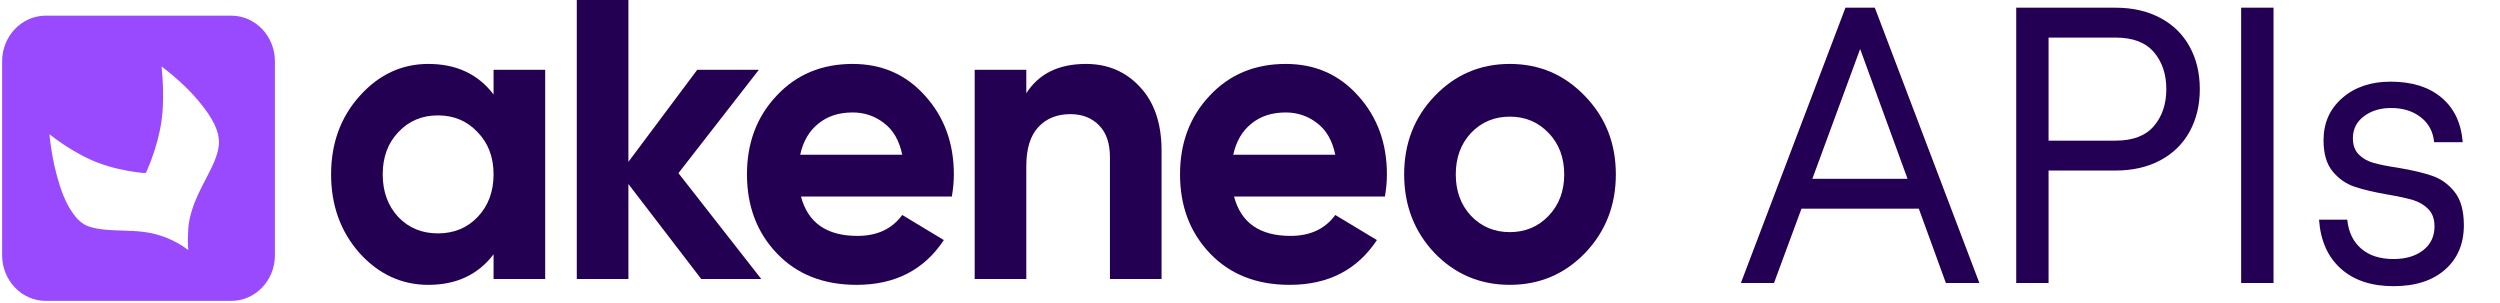
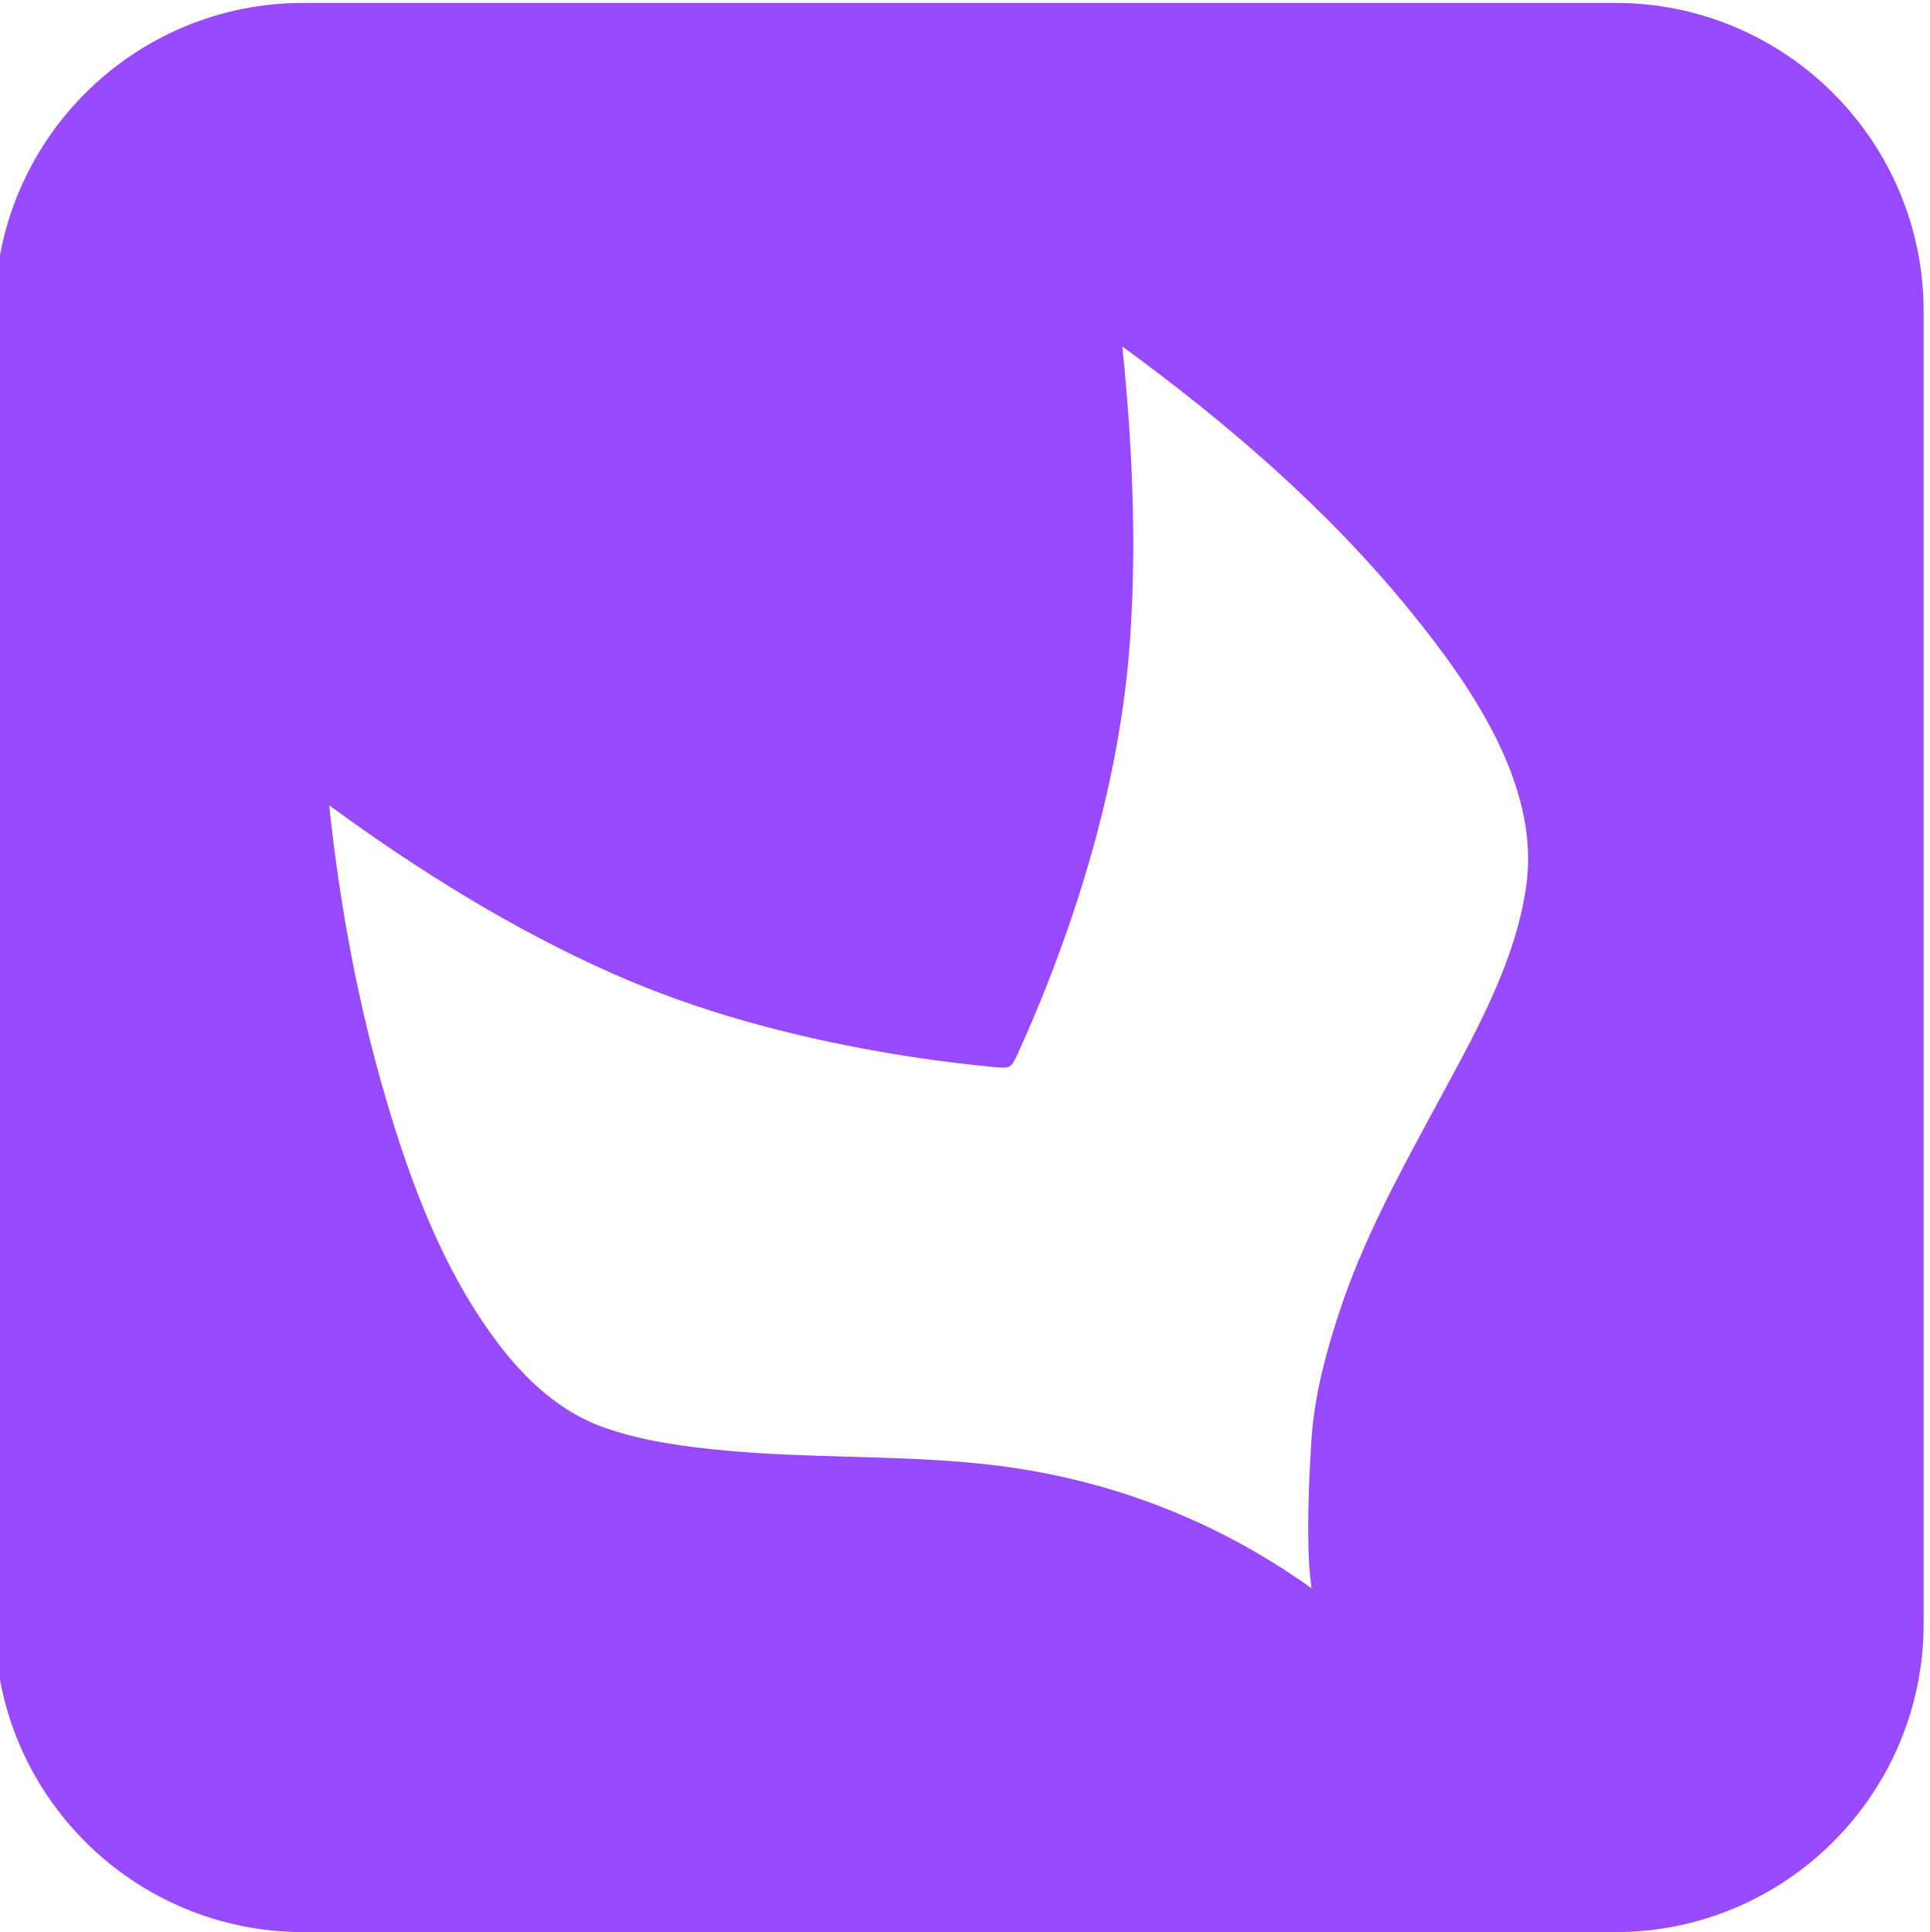
- <svg xmlns="http://www.w3.org/2000/svg" width="730px" height="88.208px" viewBox="0 0.979 744.35 86.021" fill="none" preserveAspectRatio="none">
-   <defs />
-   <path d="M471.927 73.035C465.811 79.072 458.344 82.09 449.528 82.09C440.711 82.09 433.245 79.072 427.129 73.035C421.092 66.919 418.074 59.453 418.074 50.636C418.074 41.82 421.092 34.393 427.129 28.357C433.245 22.241 440.711 19.183 449.528 19.183C458.344 19.183 465.811 22.241 471.927 28.357C478.043 34.393 481.101 41.82 481.101 50.636C481.101 59.453 478.043 66.919 471.927 73.035ZM437.971 62.432C441.068 65.529 444.921 67.078 449.528 67.078C454.134 67.078 457.987 65.529 461.084 62.432C464.182 59.334 465.731 55.402 465.731 50.636C465.731 45.871 464.182 41.939 461.084 38.841C457.987 35.743 454.134 34.195 449.528 34.195C444.921 34.195 441.068 35.743 437.971 38.841C434.952 41.939 433.443 45.871 433.443 50.636C433.443 55.402 434.952 59.334 437.971 62.432Z" fill="#230052" />
-   <path d="M367.426 56.953C369.491 64.419 375.091 68.153 384.225 68.153C390.103 68.153 394.551 66.167 397.569 62.195L409.96 69.344C404.083 77.843 395.425 82.092 383.987 82.092C374.138 82.092 366.235 79.114 360.277 73.156C354.32 67.199 351.342 59.693 351.342 50.638C351.342 41.663 354.281 34.197 360.158 28.239C366.036 22.203 373.582 19.184 382.796 19.184C391.533 19.184 398.721 22.203 404.361 28.239C410.08 34.276 412.939 41.742 412.939 50.638C412.939 52.624 412.74 54.729 412.343 56.953H367.426ZM367.188 45.039H397.569C396.696 40.988 394.869 37.969 392.089 35.984C389.388 33.998 386.291 33.005 382.796 33.005C378.665 33.005 375.25 34.077 372.549 36.222C369.849 38.287 368.062 41.226 367.188 45.039Z" fill="#230052" />
-   <path d="M323.324 19.184C329.837 19.184 335.199 21.369 339.408 25.737C343.698 30.106 345.842 36.143 345.842 43.847V80.424H330.473V45.754C330.473 41.782 329.4 38.764 327.256 36.699C325.111 34.554 322.252 33.482 318.677 33.482C314.706 33.482 311.529 34.713 309.146 37.175C306.763 39.637 305.572 43.331 305.572 48.255V80.424H290.202V20.852H305.572V27.524C309.305 21.965 315.222 19.184 323.324 19.184Z" fill="#230052" />
-   <path d="M238.486 56.953C240.551 64.419 246.151 68.153 255.285 68.153C261.163 68.153 265.611 66.167 268.629 62.195L281.02 69.344C275.142 77.843 266.485 82.092 255.047 82.092C245.198 82.092 237.294 79.114 231.337 73.156C225.38 67.199 222.401 59.693 222.401 50.638C222.401 41.663 225.34 34.197 231.218 28.239C237.096 22.203 244.642 19.184 253.855 19.184C262.593 19.184 269.781 22.203 275.42 28.239C281.139 34.276 283.999 41.742 283.999 50.638C283.999 52.624 283.8 54.729 283.403 56.953H238.486ZM238.247 45.039H268.629C267.755 40.988 265.929 37.969 263.149 35.984C260.448 33.998 257.35 33.005 253.855 33.005C249.725 33.005 246.31 34.077 243.609 36.222C240.908 38.287 239.121 41.226 238.247 45.039Z" fill="#230052" />
-   <path d="M226.658 80.426H208.787L187.103 53.38V80.426H171.733L171.733 0.875H187.103L187.103 47.066L207.595 20.854H225.943L201.996 50.282L226.658 80.426Z" fill="#230052" />
-   <path d="M146.953 20.852H162.323V80.424H146.953V73.395C142.346 79.193 135.873 82.092 127.533 82.092C119.59 82.092 112.759 79.074 107.04 73.037C101.401 66.921 98.581 59.455 98.581 50.638C98.581 41.822 101.401 34.395 107.04 28.358C112.759 22.242 119.59 19.184 127.533 19.184C135.873 19.184 142.346 22.084 146.953 27.882V20.852ZM118.597 62.791C121.695 65.889 125.626 67.438 130.392 67.438C135.158 67.438 139.09 65.889 142.187 62.791C145.365 59.614 146.953 55.563 146.953 50.638C146.953 45.714 145.365 41.703 142.187 38.605C139.09 35.428 135.158 33.839 130.392 33.839C125.626 33.839 121.695 35.428 118.597 38.605C115.499 41.703 113.95 45.714 113.95 50.638C113.95 55.563 115.499 59.614 118.597 62.791Z" fill="#230052" />
-   <path fill-rule="evenodd" clip-rule="evenodd" d="M13.628 5.441C6.451 5.441 0.633 11.259 0.633 18.436V73.665C0.633 80.842 6.451 86.66 13.628 86.66H68.857C76.034 86.66 81.852 80.842 81.852 73.665V18.436C81.852 11.259 76.034 5.441 68.857 5.441H13.628ZM56.079 72.186C56.079 72.188 56.079 72.191 56.08 72.193L56.082 72.189C56.081 72.188 56.08 72.187 56.079 72.186ZM56.079 72.186C55.906 71.094 55.873 68.957 56.073 65.917C56.197 64.047 56.691 62.219 57.285 60.441C58.257 57.527 59.717 54.831 61.174 52.139C61.275 51.953 61.376 51.767 61.476 51.581C61.549 51.446 61.623 51.309 61.697 51.173C63.154 48.482 64.732 45.57 65.128 42.517C65.675 38.299 62.738 34.119 60.215 31.019C56.756 26.768 52.525 23.128 48.108 19.908C48.523 23.934 48.722 28.178 48.431 32.291C48.154 36.179 47.292 39.988 46.063 43.681C45.385 45.718 44.599 47.718 43.708 49.672C43.426 50.289 43.4 50.305 42.723 50.242C42.203 50.193 41.683 50.137 41.164 50.075C40.068 49.944 38.976 49.782 37.888 49.591C34.033 48.915 30.206 47.887 26.624 46.295C22.401 44.422 18.436 41.947 14.712 39.224C15.147 43.349 15.901 47.469 17.064 51.453C18.131 55.106 19.514 58.83 21.833 61.886C22.992 63.414 24.454 64.775 26.292 65.419C27.932 65.993 29.705 66.23 31.43 66.388C33.144 66.547 34.864 66.596 36.584 66.644C38.544 66.7 40.504 66.755 42.455 66.974C47.41 67.528 52.017 69.281 56.079 72.186Z" fill="#994AFF" />
-   <path d="M 549.47 3.17 L 558.21 3.17 L 589.34 81.57 L 579.37 81.57 L 571.31 60.4 L 536.37 60.4 L 528.19 81.57 L 518.33 81.57 Z M 567.95 51.89 L 553.84 14.93 L 539.61 51.89 Z M 600.31 3.17 L 629.88 3.17 Q 637.49 3.17 643.21 6.08 Q 648.92 8.99 651.94 14.26 Q 654.97 19.52 654.97 26.35 Q 654.97 33.19 651.94 38.45 Q 648.92 43.71 643.21 46.63 Q 637.49 49.54 629.88 49.54 L 609.94 49.54 L 609.94 81.57 L 600.31 81.57 Z M 629.88 41.03 Q 637.61 41.03 641.3 36.88 Q 645 32.74 645 26.35 Q 645 19.97 641.3 15.83 Q 637.61 11.68 629.88 11.68 L 609.94 11.68 L 609.94 41.03 L 629.88 41.03 Z M 667.28 3.17 L 676.92 3.17 L 676.92 81.57 L 667.28 81.57 Z M 712.64 82.47 Q 702.79 82.47 696.96 77.48 Q 691.14 72.5 690.47 63.54 L 698.87 63.54 Q 699.43 68.8 703.01 71.77 Q 706.59 74.74 712.64 74.74 Q 718.13 74.74 721.49 72.22 Q 724.85 69.7 724.85 65.44 Q 724.85 62.31 723 60.51 Q 721.15 58.72 718.41 57.94 Q 715.67 57.15 710.85 56.37 Q 704.8 55.36 700.99 54.13 Q 697.19 52.9 694.5 49.76 Q 691.81 46.63 691.81 40.91 Q 691.81 33.52 697.41 28.87 Q 703.01 24.23 711.75 24.23 Q 721.27 24.23 726.92 28.76 Q 732.58 33.3 733.25 41.47 L 724.74 41.47 Q 724.29 36.99 720.76 34.36 Q 717.23 31.73 711.86 31.73 Q 707.15 31.73 703.85 34.08 Q 700.55 36.43 700.55 40.35 Q 700.55 43.27 702.28 44.95 Q 704.02 46.63 706.65 47.35 Q 709.28 48.08 713.99 48.75 Q 720.26 49.76 724.18 51.05 Q 728.1 52.34 730.84 55.64 Q 733.59 58.95 733.59 65.11 Q 733.59 73.06 727.99 77.76 Q 722.39 82.47 712.64 82.47 Z" style="fill: rgb(35, 0, 83); text-wrap-mode: nowrap;" />
+ <svg xmlns="http://www.w3.org/2000/svg" viewBox="0.613 2.944 42.283 42.320" fill="none">
+   <path fill-rule="evenodd" clip-rule="evenodd" d="M7.262 3.007C3.527 3.007 0.5 6.034 0.5 9.768V38.506C0.5 42.24 3.527 45.267 7.262 45.267H35.999C39.733 45.267 42.76 42.24 42.76 38.506V9.768C42.76 6.034 39.733 3.007 35.999 3.007H7.262ZM29.35 37.736C29.35 37.737 29.35 37.738 29.351 37.739L29.352 37.737C29.351 37.737 29.351 37.736 29.35 37.736ZM29.35 37.736C29.26 37.168 29.243 36.056 29.347 34.474C29.412 33.501 29.669 32.55 29.977 31.625C30.483 30.109 31.243 28.706 32.001 27.305C32.054 27.208 32.106 27.111 32.158 27.015C32.197 26.944 32.235 26.873 32.273 26.802C33.032 25.402 33.852 23.887 34.059 22.299C34.343 20.104 32.815 17.929 31.502 16.316C29.702 14.104 27.501 12.21 25.203 10.534C25.419 12.63 25.522 14.837 25.371 16.978C25.227 19.001 24.778 20.982 24.139 22.904C23.786 23.964 23.377 25.005 22.913 26.021C22.766 26.343 22.753 26.351 22.401 26.318C22.13 26.293 21.859 26.264 21.589 26.231C21.019 26.163 20.451 26.079 19.885 25.979C17.879 25.627 15.888 25.092 14.024 24.265C11.827 23.289 9.764 22.002 7.826 20.585C8.052 22.731 8.444 24.875 9.05 26.948C9.605 28.849 10.325 30.787 11.531 32.377C12.134 33.172 12.895 33.88 13.851 34.215C14.704 34.514 15.627 34.637 16.525 34.719C17.416 34.802 18.311 34.827 19.206 34.853C20.226 34.881 21.246 34.91 22.261 35.024C24.84 35.312 27.237 36.224 29.35 37.736Z" fill="#994AFF" />
</svg>
